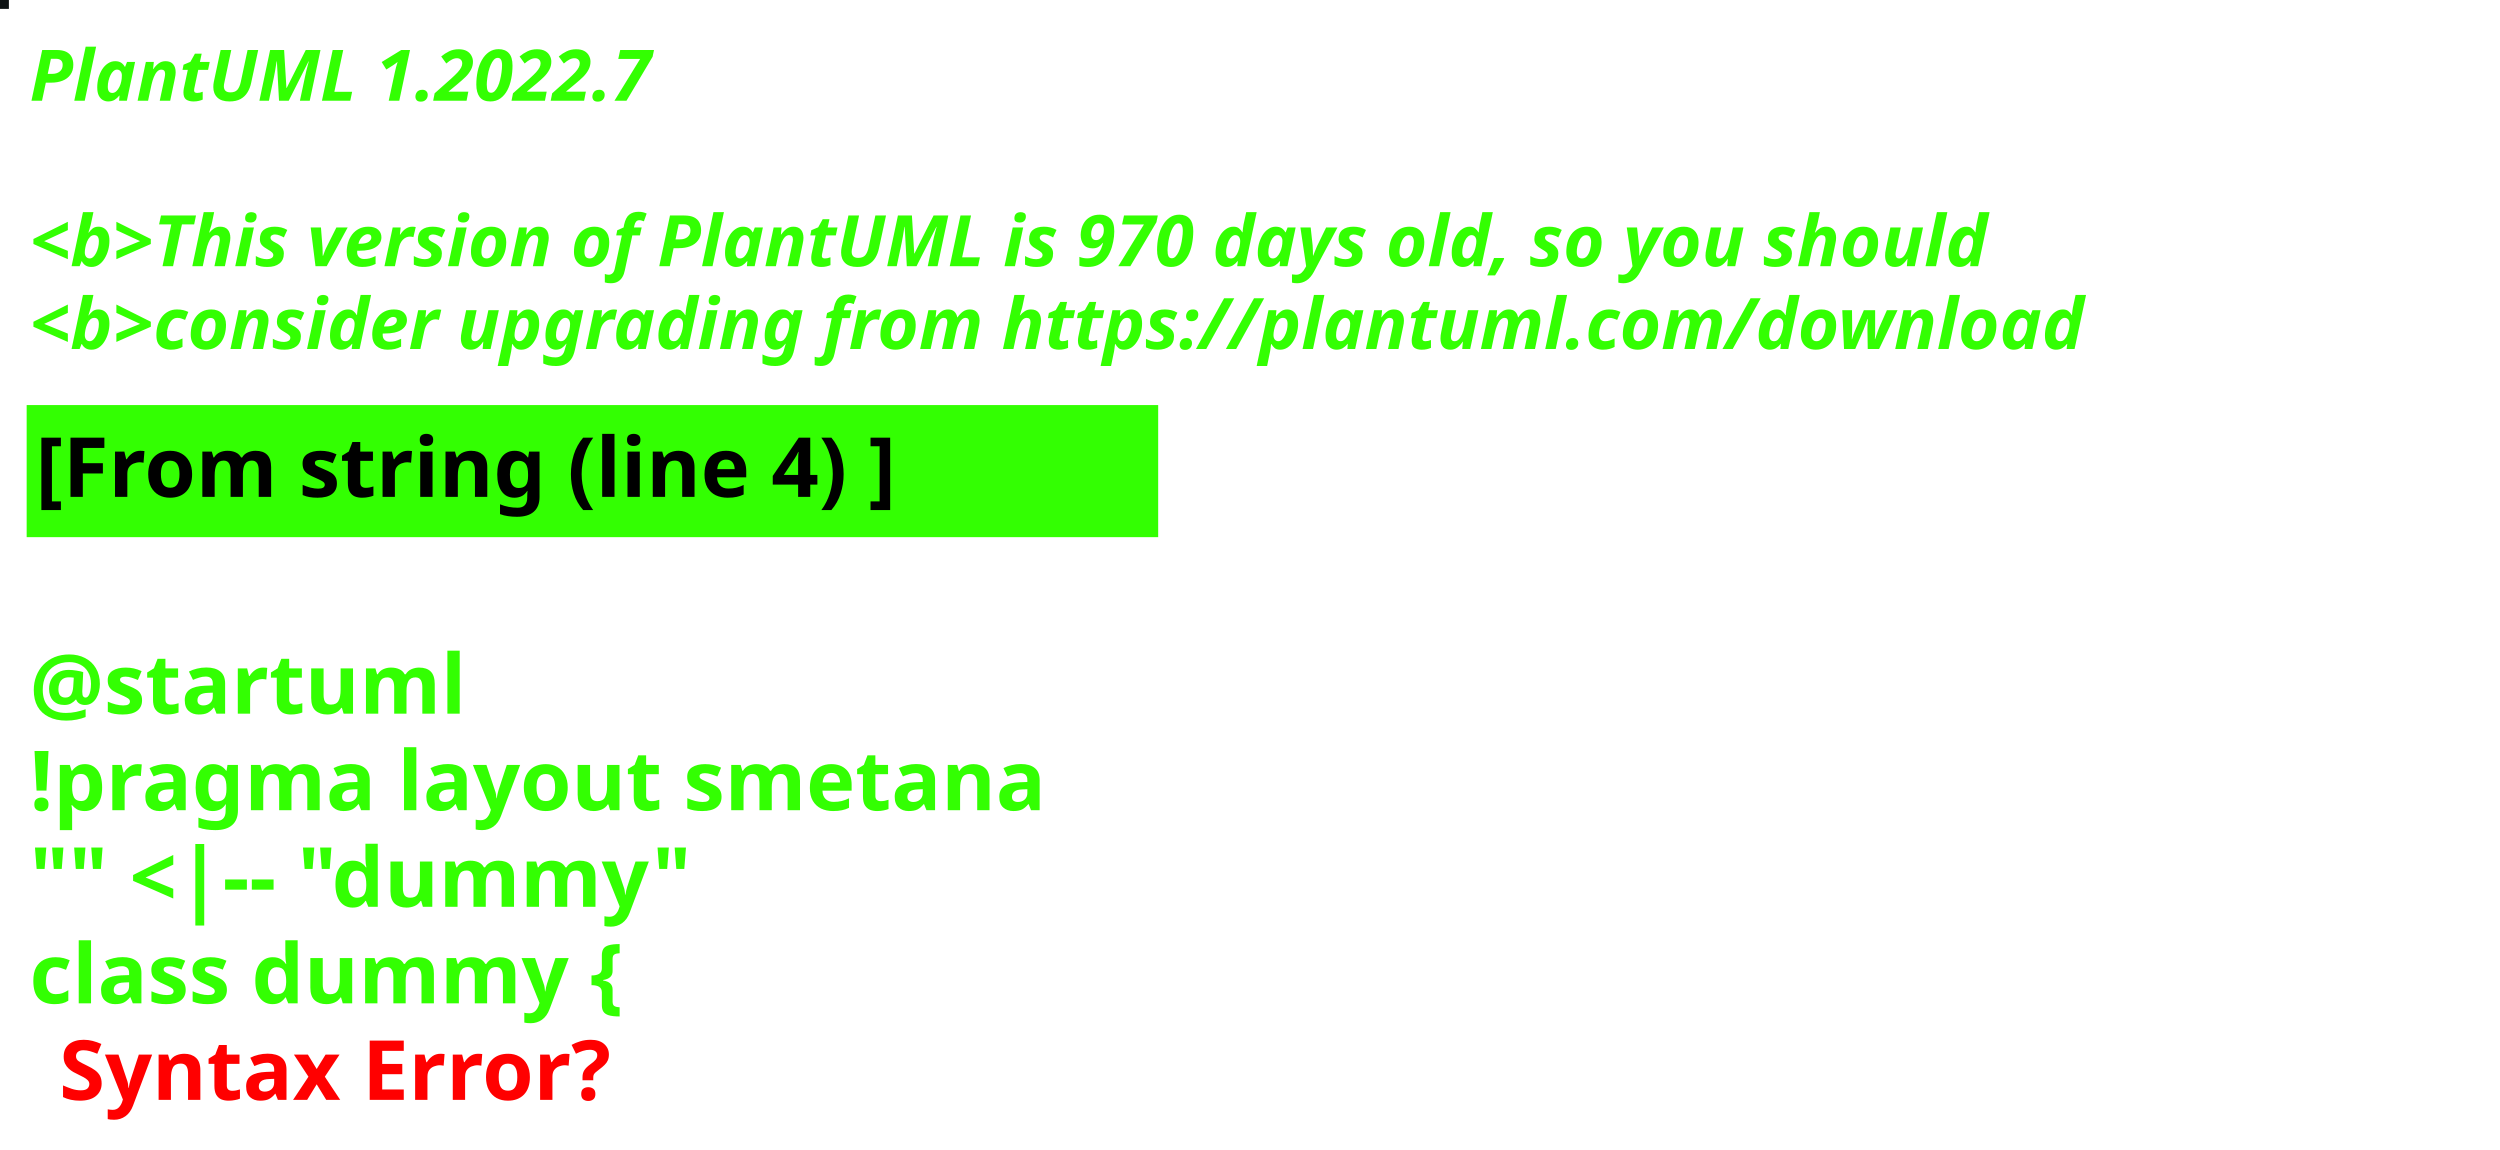
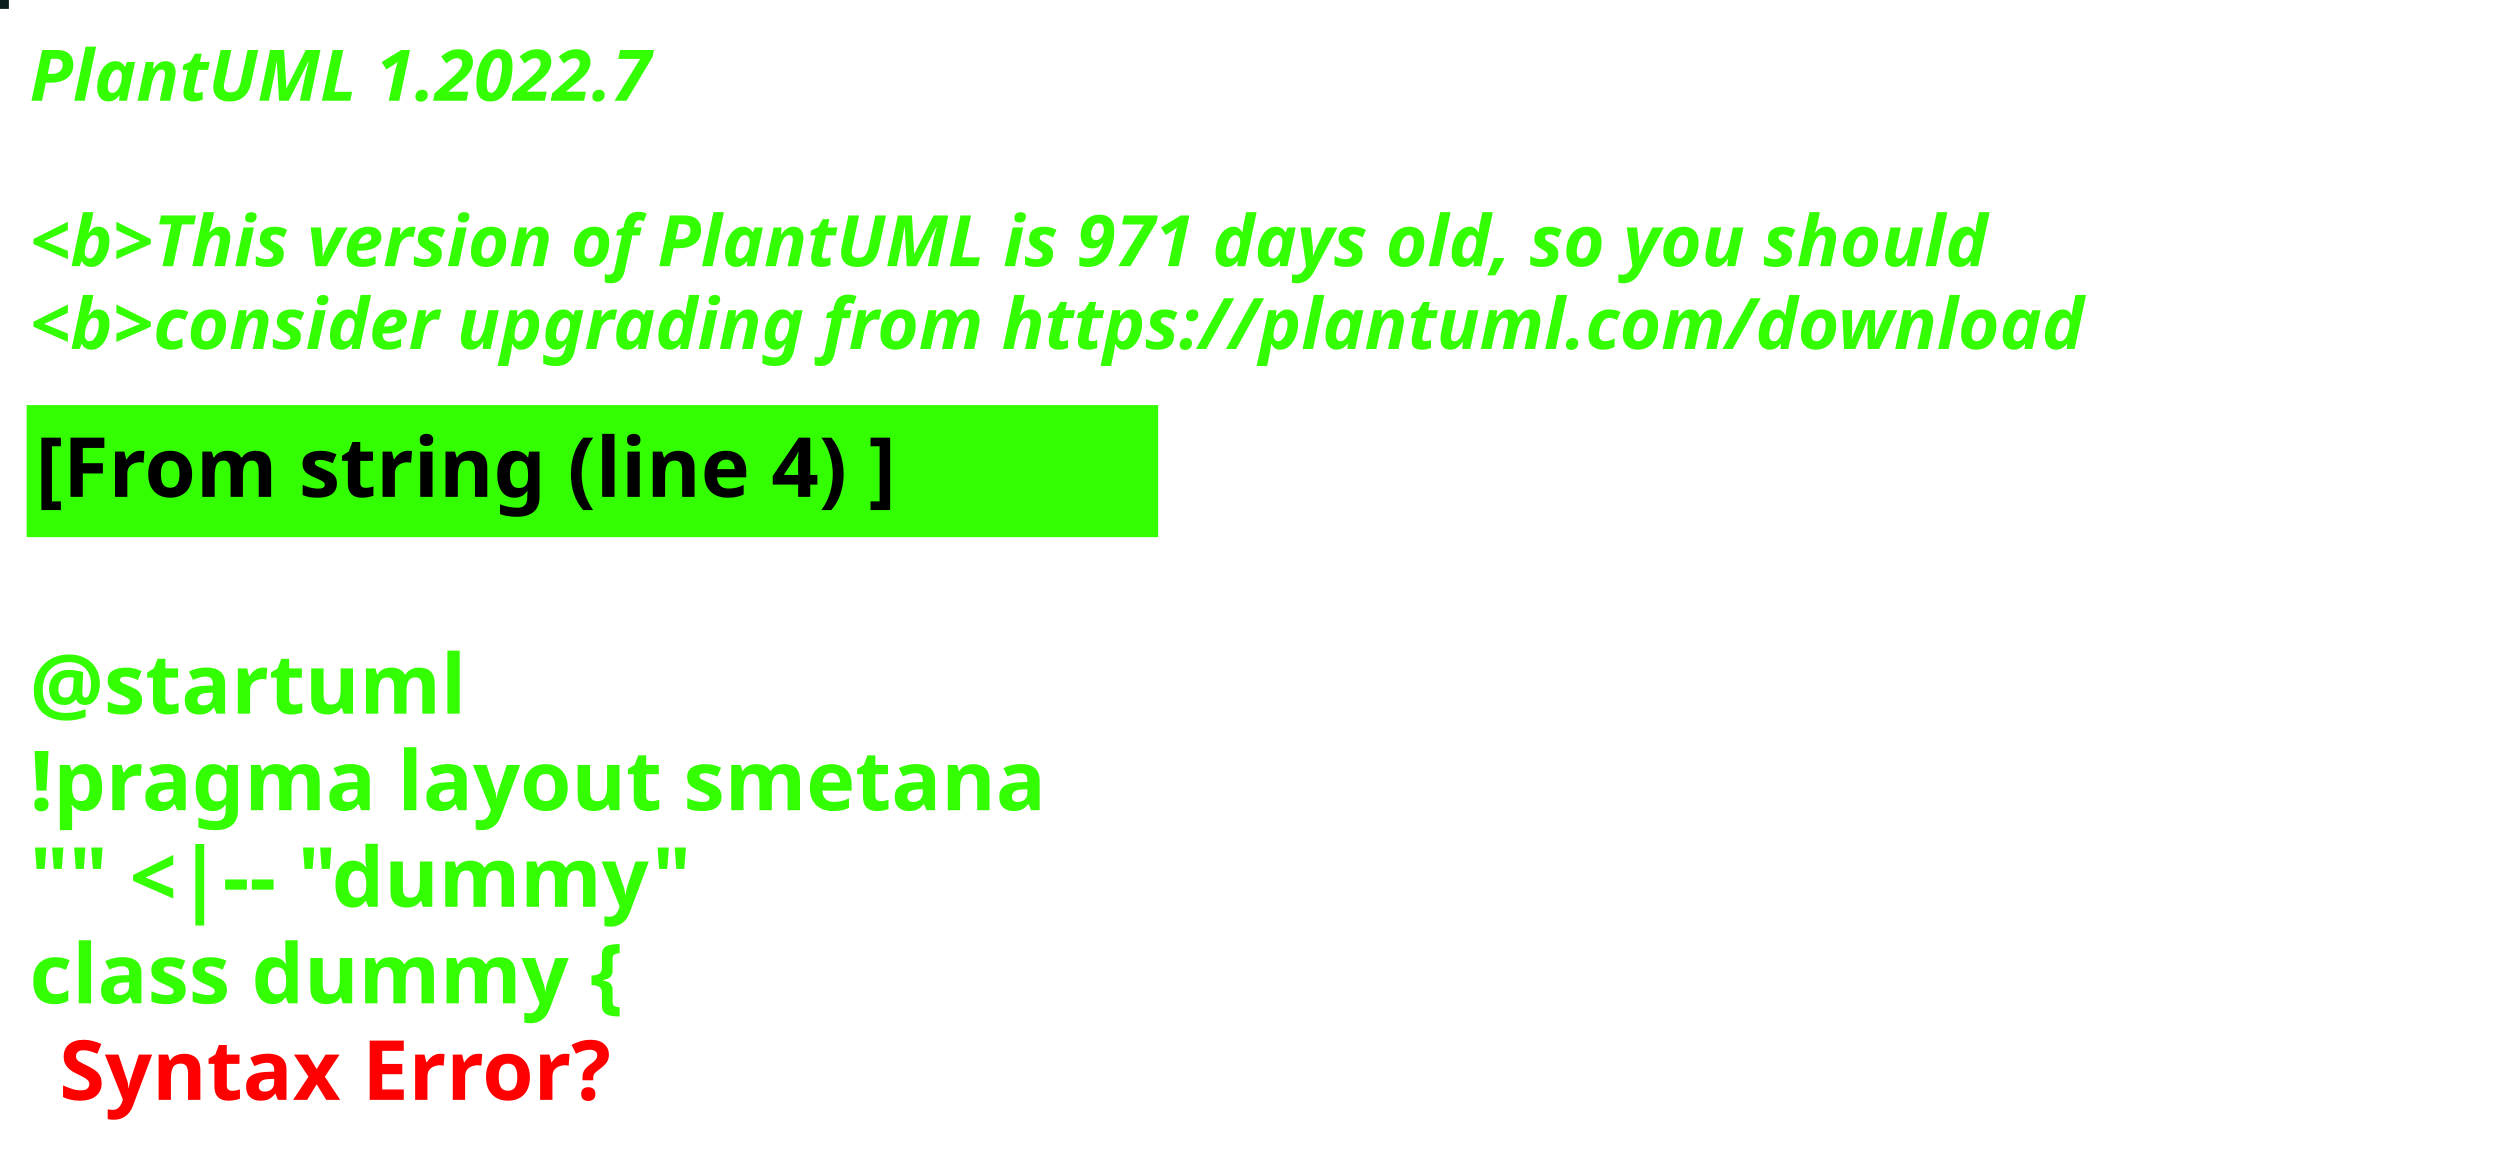
<svg xmlns="http://www.w3.org/2000/svg" contentStyleType="text/css" height="194px" preserveAspectRatio="none" style="width:422px;height:194px;background:#000000;" version="1.1" viewBox="0 0 422 194" width="422px" zoomAndPan="magnify">
  <defs />
  <g>
-     <rect fill="#0F1415" height="1" style="stroke:#0F1415;stroke-width:1.0;" width="1" x="0" y="0" />
+     <rect fill="#0B1E1E" height="1" style="stroke:#0B1E1E;stroke-width:1.0;" width="1" x="0" y="0" />
    <text fill="#33FF02" font-family="sans-serif" font-size="12" font-style="italic" font-weight="bold" lengthAdjust="spacing" textLength="127" x="5" y="17">PlantUML 1.2022.7</text>
    <text fill="#33FF02" font-family="sans-serif" font-size="12" font-style="italic" font-weight="bold" lengthAdjust="spacing" textLength="4" x="5" y="30.969"> </text>
-     <text fill="#33FF02" font-family="sans-serif" font-size="12" font-style="italic" font-weight="bold" lengthAdjust="spacing" textLength="399" x="5" y="44.938">&lt;b&gt;This version of PlantUML is 970 days old, so you should</text>
+     <text fill="#33FF02" font-family="sans-serif" font-size="12" font-style="italic" font-weight="bold" lengthAdjust="spacing" textLength="399" x="5" y="44.938">&lt;b&gt;This version of PlantUML is 971 days old, so you should</text>
    <text fill="#33FF02" font-family="sans-serif" font-size="12" font-style="italic" font-weight="bold" lengthAdjust="spacing" textLength="408" x="5" y="58.906">&lt;b&gt;consider upgrading from https://plantuml.com/download</text>
    <rect fill="#33FF02" height="21.297" style="stroke:#33FF02;stroke-width:1.0;" width="190" x="5" y="68.875" />
    <text fill="#000000" font-family="sans-serif" font-size="14" font-weight="bold" lengthAdjust="spacing" textLength="168" x="6" y="83.875">[From string (line 4) ]</text>
    <text fill="#33FF02" font-family="sans-serif" font-size="14" font-weight="bold" lengthAdjust="spacing" textLength="5" x="5" y="104.172"> </text>
    <text fill="#33FF02" font-family="sans-serif" font-size="14" font-weight="bold" lengthAdjust="spacing" textLength="79" x="5" y="120.469">@startuml</text>
    <text fill="#33FF02" font-family="sans-serif" font-size="14" font-weight="bold" lengthAdjust="spacing" textLength="190" x="5" y="136.766">!pragma layout smetana</text>
    <text fill="#33FF02" font-family="sans-serif" font-size="14" font-weight="bold" lengthAdjust="spacing" textLength="124" x="5" y="153.062">"" &lt;|-- "dummy"</text>
    <text fill="#33FF02" font-family="sans-serif" font-size="14" font-weight="bold" lengthAdjust="spacing" text-decoration="wavy underline" textLength="117" x="5" y="169.359">class dummy {</text>
    <text fill="#FF0000" font-family="sans-serif" font-size="14" font-weight="bold" lengthAdjust="spacing" textLength="106" x="10" y="185.656">Syntax Error?</text>
  </g>
</svg>
